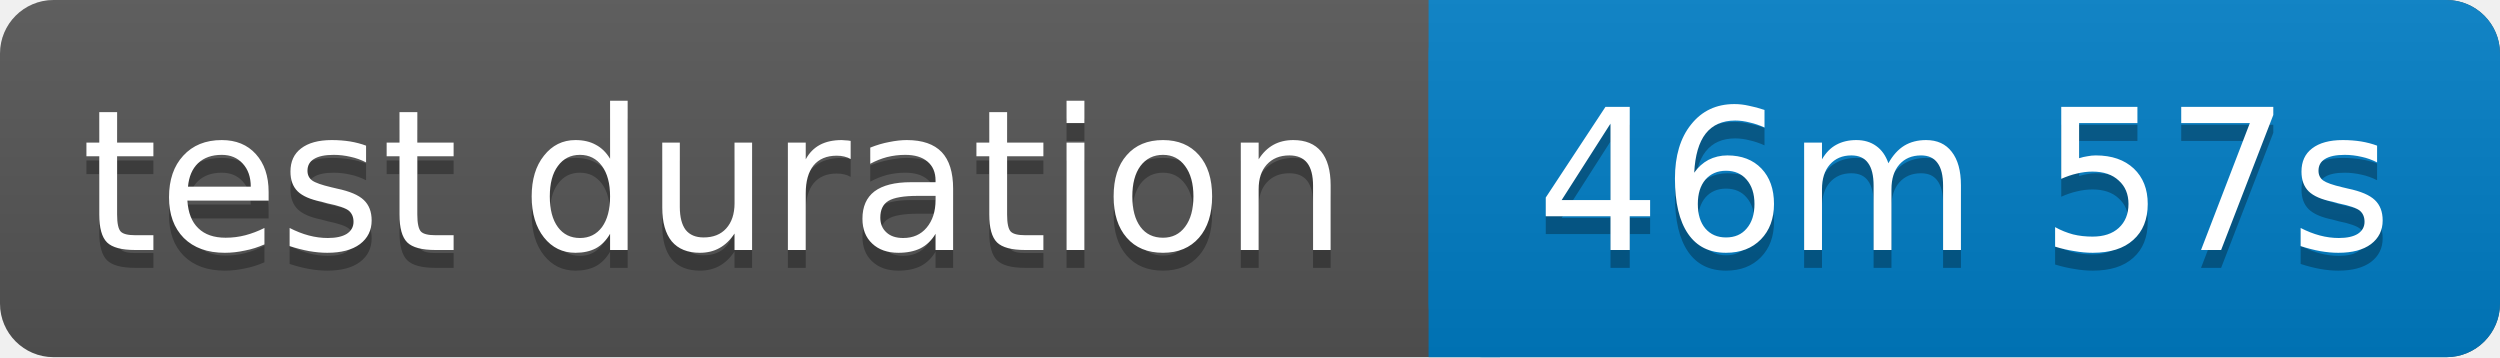
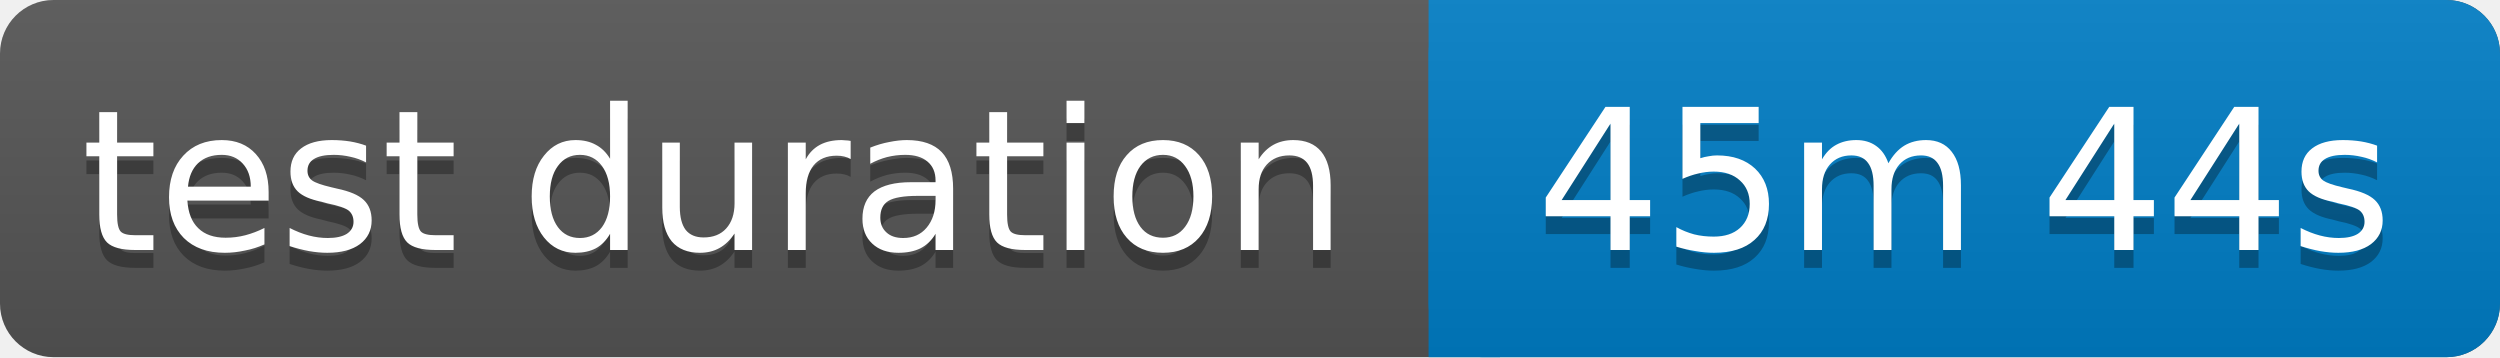
<svg xmlns="http://www.w3.org/2000/svg" width="140" height="20">
  <linearGradient id="b" x2="0" y2="100%">
    <stop offset="0" stop-color="#bbb" stop-opacity=".1" />
    <stop offset="1" stop-opacity=".1" />
  </linearGradient>
  <rect rx="3" width="140" height="20" fill="#555" />
  <rect rx="3" x="80" width="60" height="20" fill="#007ec6" />
  <path fill="#007ec6" d="M80 0h4v20h-4z" />
  <rect rx="3" width="140" height="20" fill="url(#b)" />
  <g fill="#fff" text-anchor="middle" font-family="Verdana,Geneva,DejaVu Sans,sans-serif" font-size="11">
    <text x="40" y="15" fill="#010101" fill-opacity=".3">test duration</text>
    <text x="40" y="14">test duration</text>
-     <text x="110" y="15" fill="#010101" fill-opacity=".3">46m 57s</text>
-     <text x="110" y="14">46m 57s</text>
+     <text x="110" y="15" fill="#010101" fill-opacity=".3">45m 44s</text>
+     <text x="110" y="14">45m 44s</text>
  </g>
</svg>
